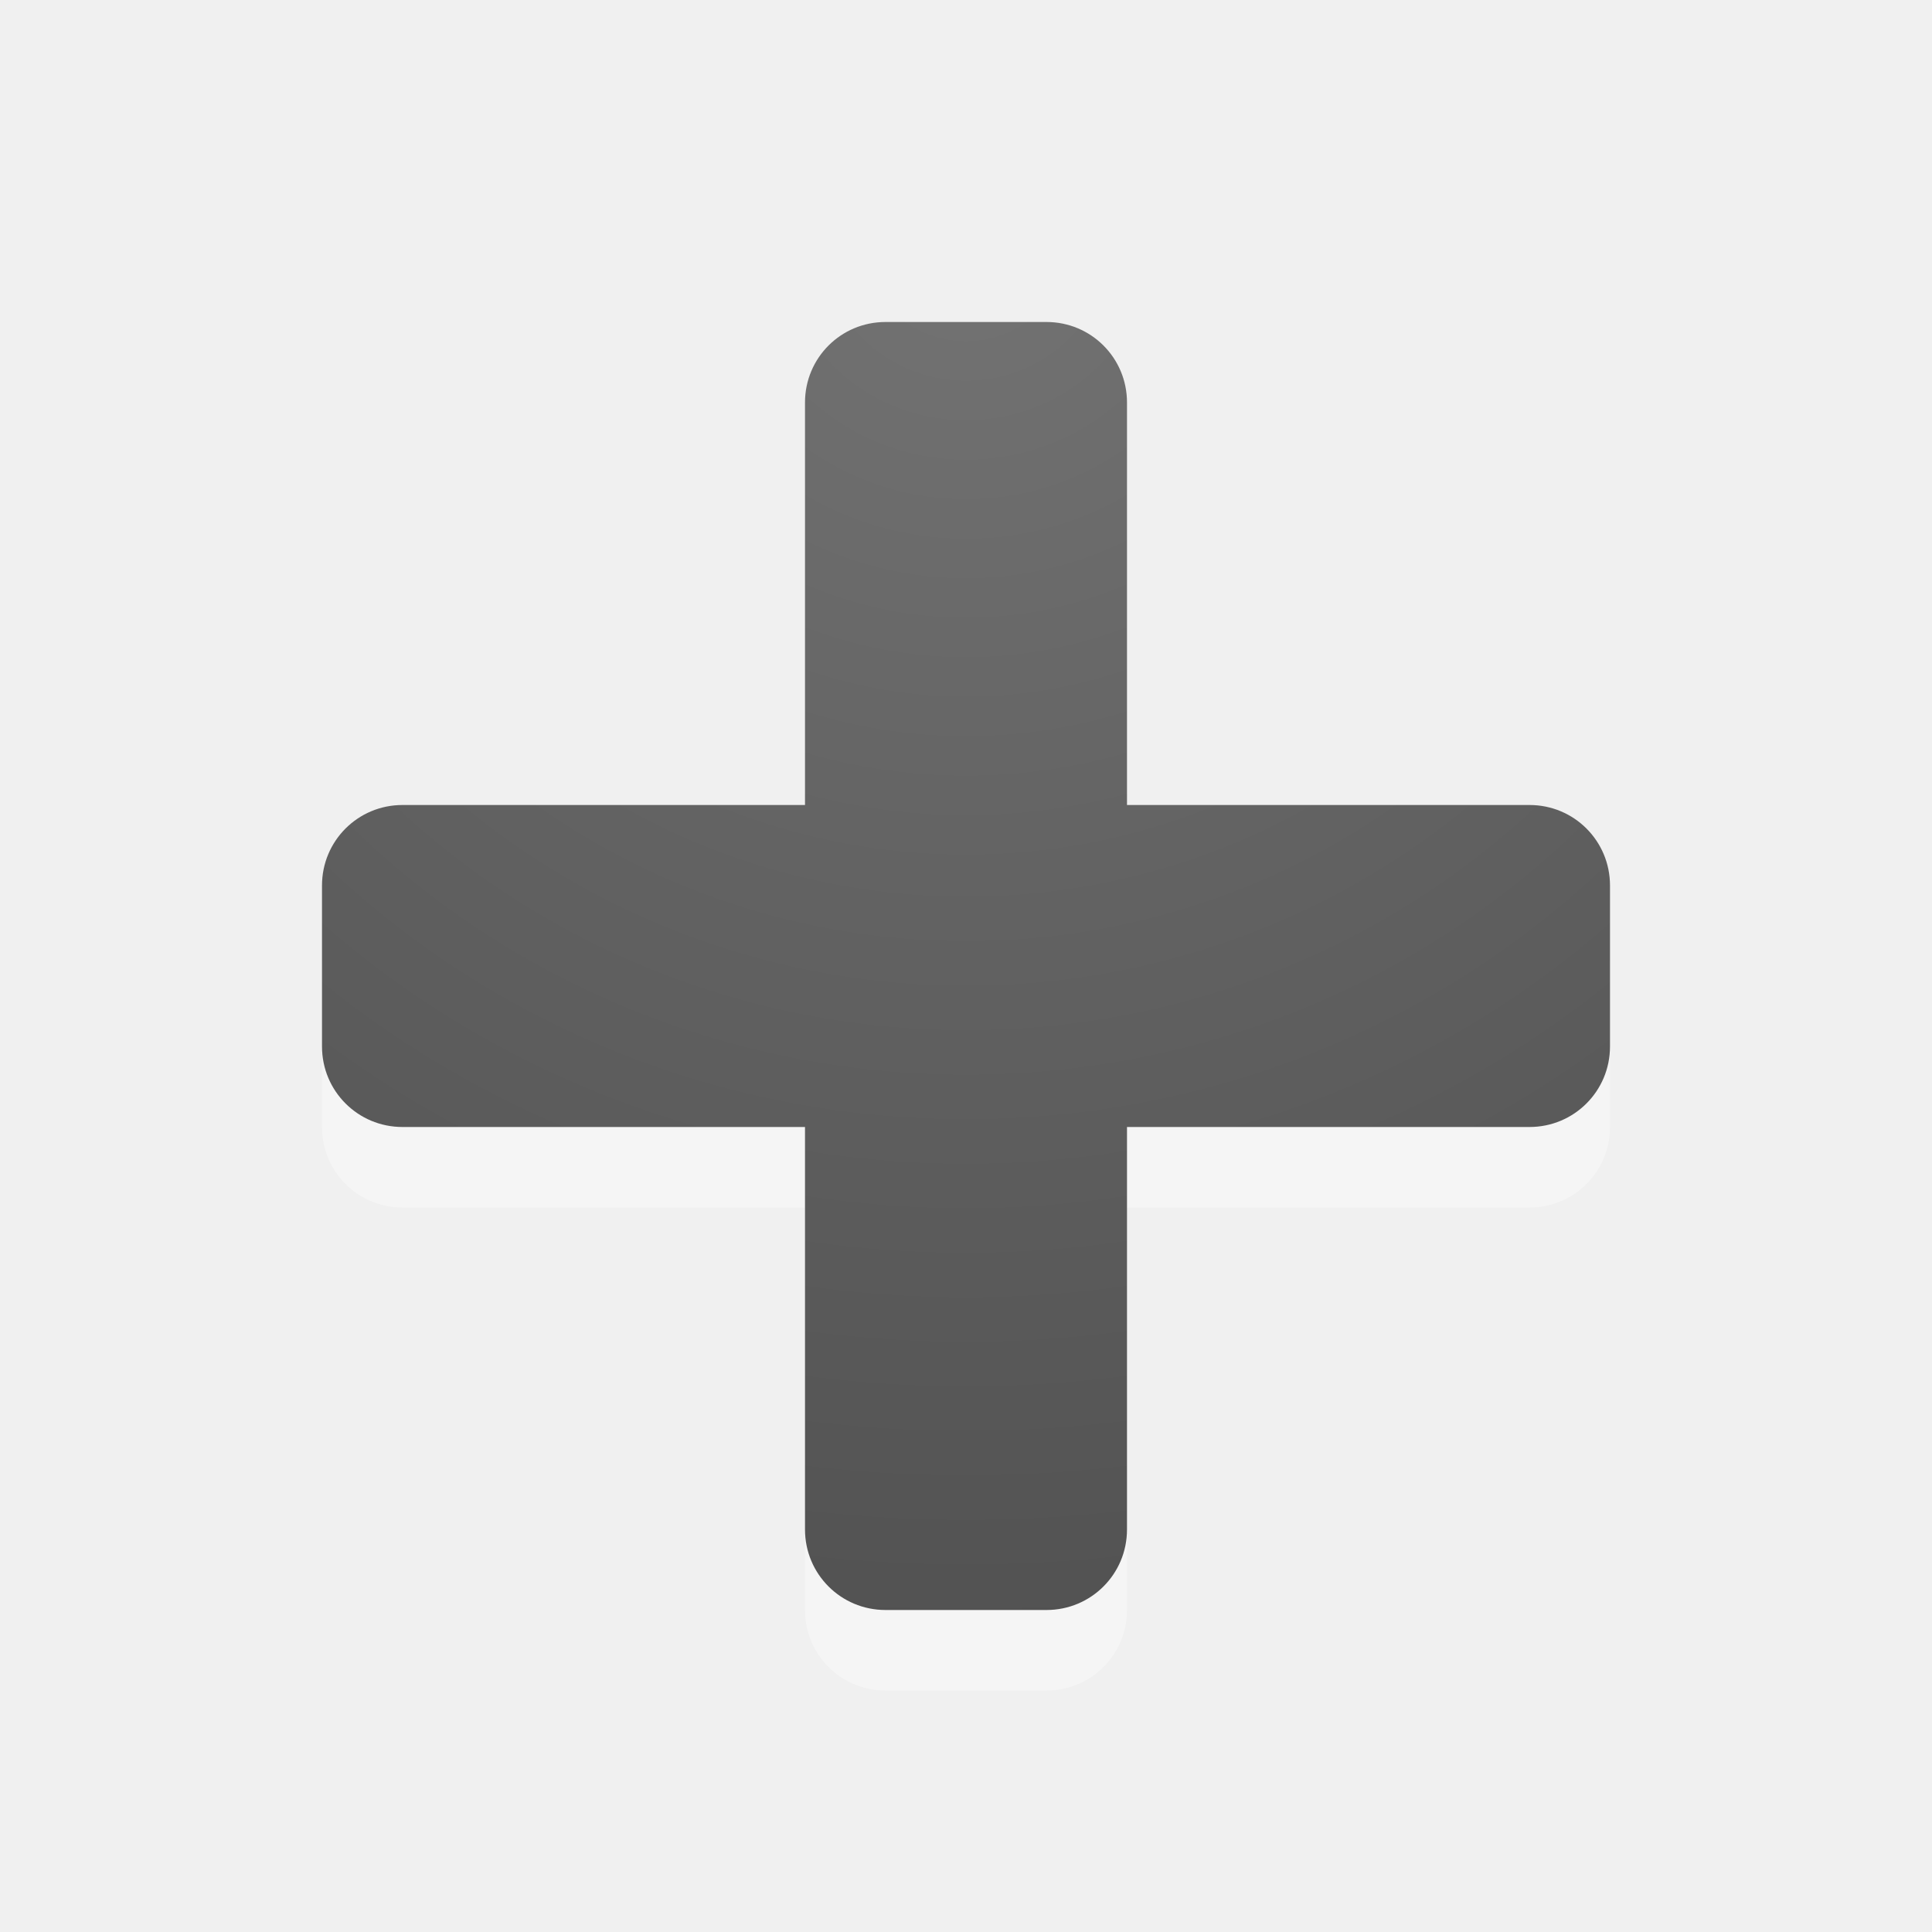
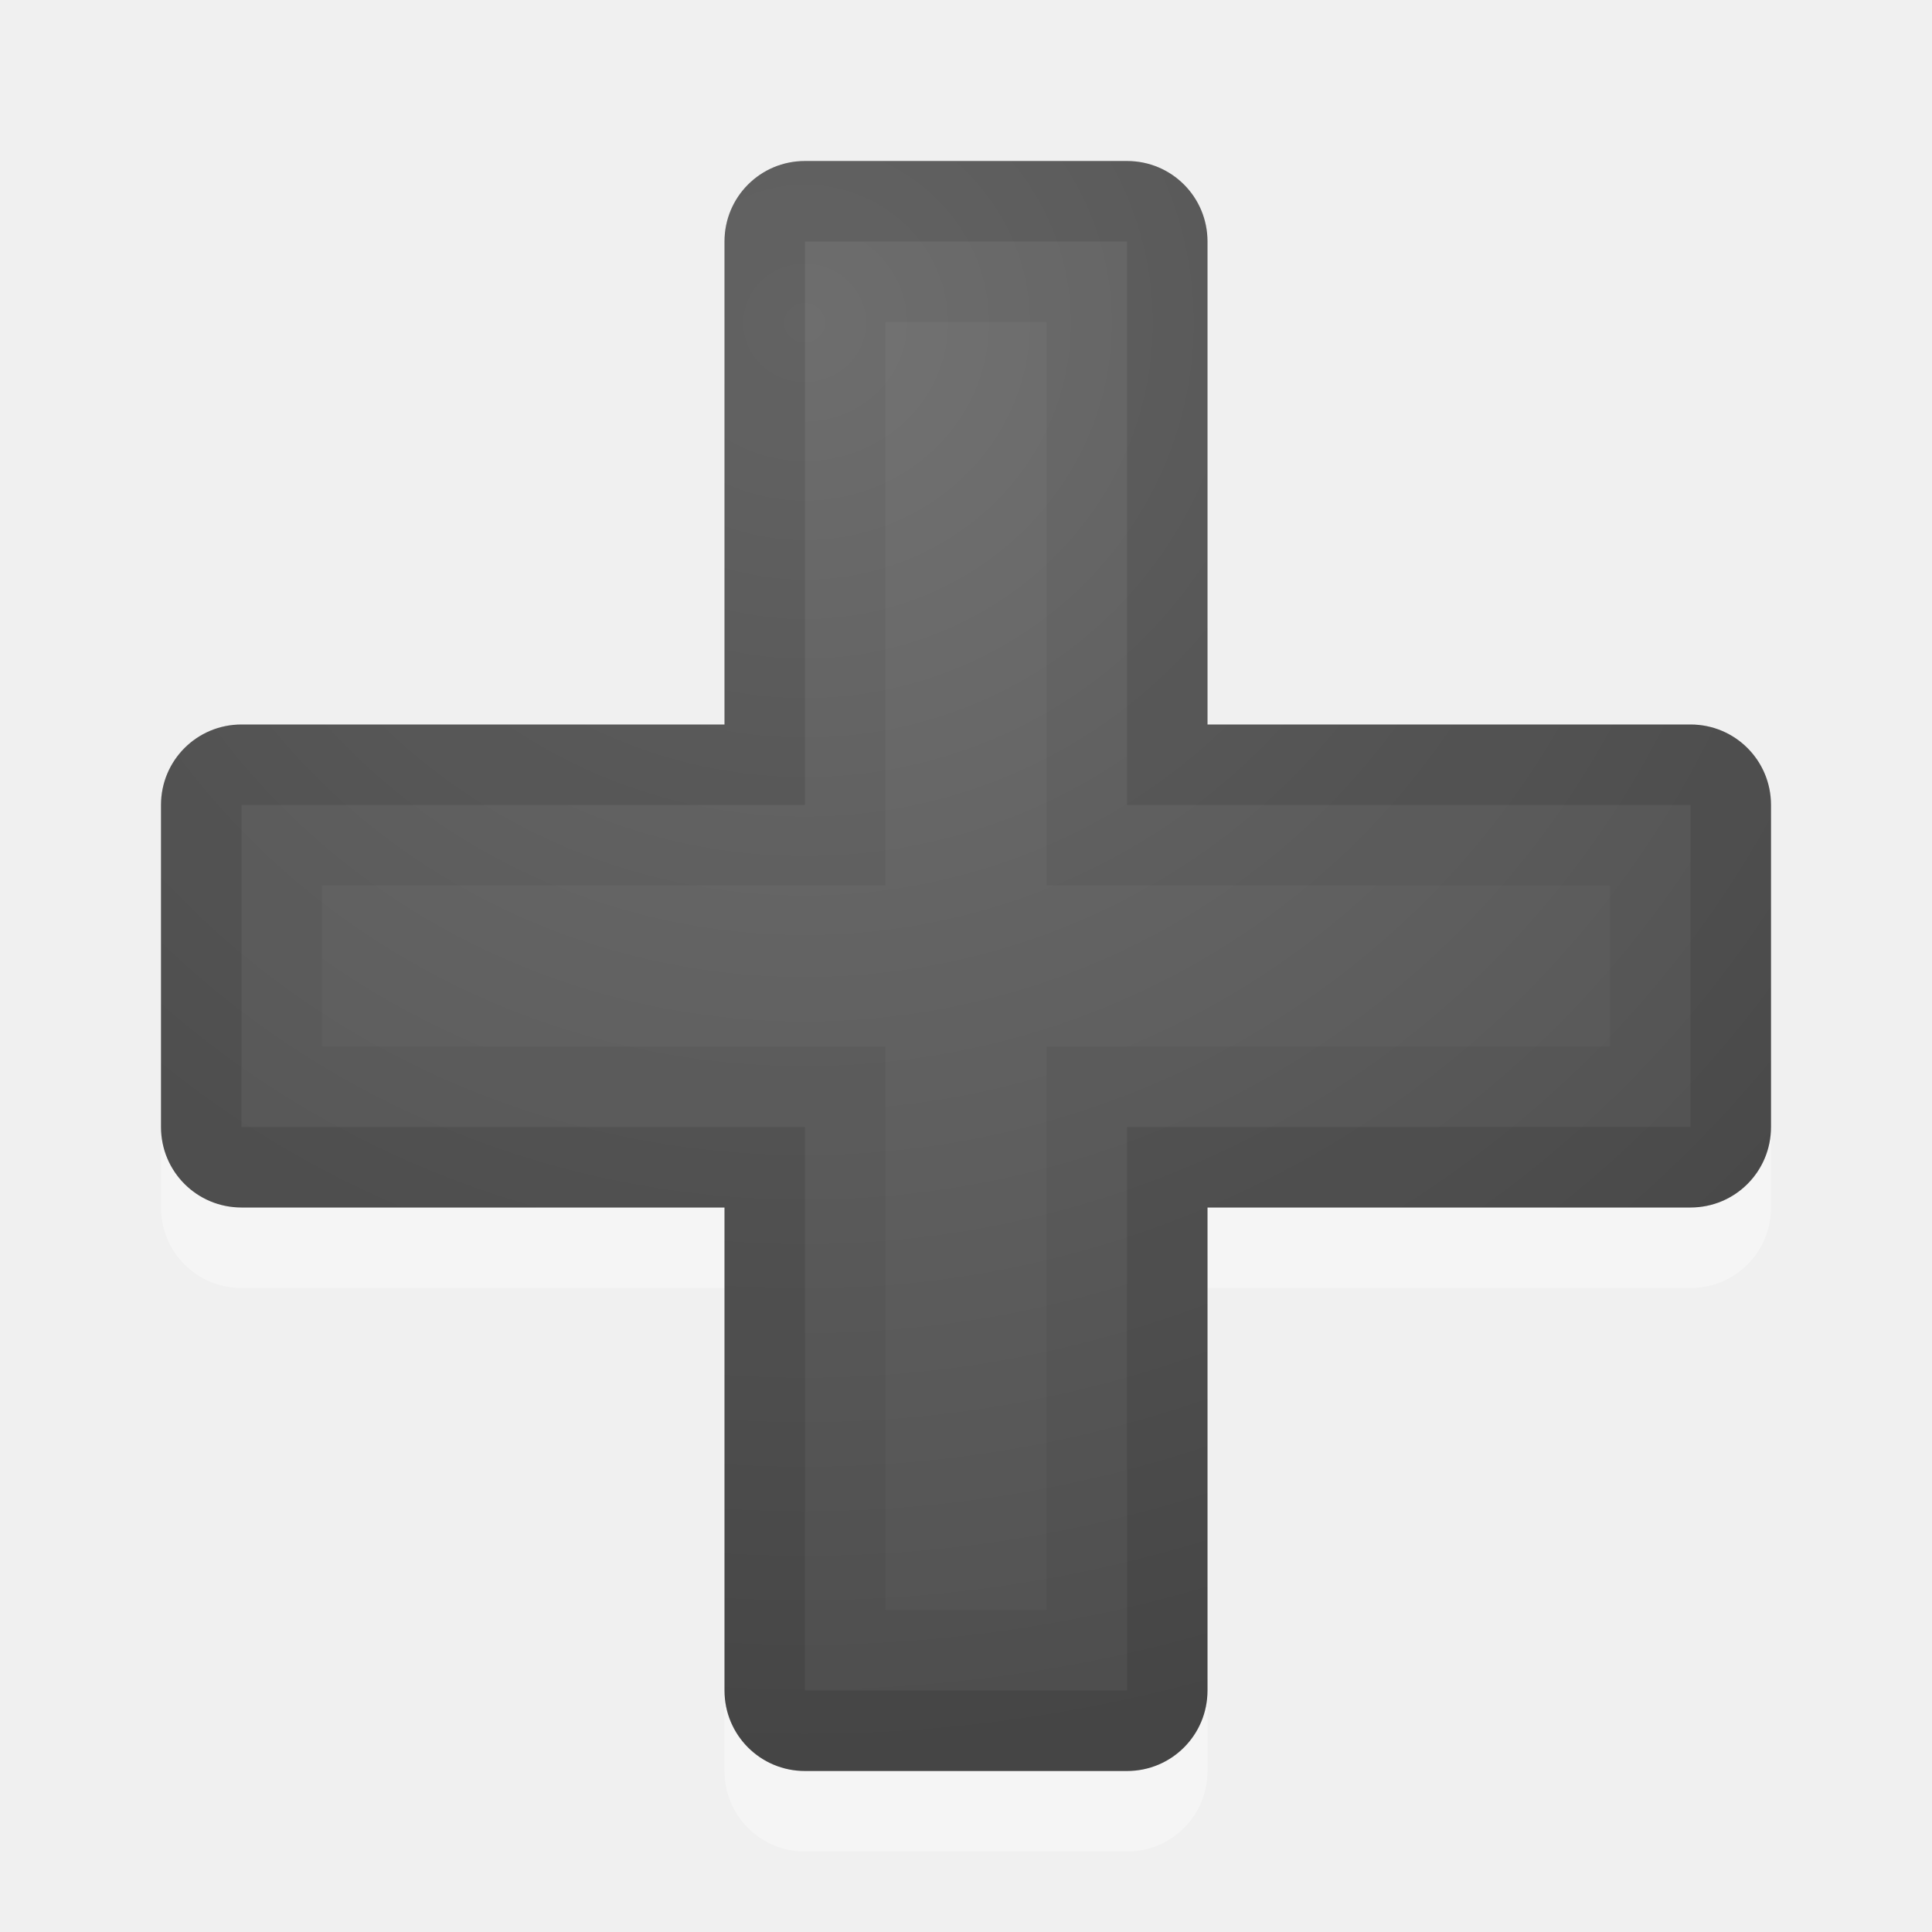
<svg xmlns="http://www.w3.org/2000/svg" xmlns:xlink="http://www.w3.org/1999/xlink" version="1.1" width="24" height="24" id="svg4524">
  <defs id="defs4526">
    <linearGradient id="linearGradient2867-449-88-871-390-598-476-591-434-148-57-177-641-289-620-227-114-444-680-744-4-1">
      <stop id="stop5430-5-0" style="stop-color:#737373;stop-opacity:1" offset="0" />
      <stop id="stop5432-2-0" style="stop-color:#636363;stop-opacity:1" offset="0.262" />
      <stop id="stop5434-9-6" style="stop-color:#4b4b4b;stop-opacity:1" offset="0.705" />
      <stop id="stop5436-2-7" style="stop-color:#3f3f3f;stop-opacity:1" offset="1" />
    </linearGradient>
    <radialGradient cx="16.202" cy="-19.005" r="20" fx="16.202" fy="-19.005" id="radialGradient3769" xlink:href="#linearGradient2867-449-88-871-390-598-476-591-434-148-57-177-641-289-620-227-114-444-680-744-4-1" gradientUnits="userSpaceOnUse" gradientTransform="matrix(0,1.500001,-1.524125,0,-16.95984,-23.07768)" />
    <radialGradient cx="16.202" cy="-19.005" r="20" fx="16.202" fy="-19.005" id="radialGradient3896" xlink:href="#linearGradient2867-449-88-871-390-598-476-591-434-148-57-177-641-289-620-227-114-444-680-744-4-1" gradientUnits="userSpaceOnUse" gradientTransform="matrix(0,1.500001,-1.524125,0,-17.13189,-23.07768)" />
    <radialGradient cx="22.652" cy="-40.142" r="20" fx="22.652" fy="-40.142" id="radialGradient3896-0" xlink:href="#linearGradient2867-449-88-871-390-598-476-591-434-148-57-177-641-289-620-227-114-444-680-744-4-1-5" gradientUnits="userSpaceOnUse" gradientTransform="matrix(-1.458391,0,0,-1.524125,45.58254,-59.32302)" />
    <linearGradient id="linearGradient2867-449-88-871-390-598-476-591-434-148-57-177-641-289-620-227-114-444-680-744-4-1-5">
      <stop id="stop5430-5-0-9" style="stop-color:#737373;stop-opacity:1" offset="0" />
      <stop id="stop5432-2-0-0" style="stop-color:#636363;stop-opacity:1" offset="0.262" />
      <stop id="stop5434-9-6-8" style="stop-color:#4b4b4b;stop-opacity:1" offset="0.705" />
      <stop id="stop5436-2-7-0" style="stop-color:#3f3f3f;stop-opacity:1" offset="1" />
    </linearGradient>
-     <radialGradient xlink:href="#linearGradient2867-449-88-871-390-598-476-591-434-148-57-177-641-289-620-227-114-444-680-744-4-1-5" id="radialGradient4166" cx="12" cy="8" fx="12" fy="8" r="8" gradientUnits="userSpaceOnUse" />
-     <radialGradient xlink:href="#linearGradient2867-449-88-871-390-598-476-591-434-148-57-177-641-289-620-227-114-444-680-744-4-1-5" id="radialGradient4168" gradientUnits="userSpaceOnUse" cx="12" cy="3" fx="12" fy="3" r="8" gradientTransform="matrix(1.5646867e-7,3.75,-3.875,1.625e-7,23.625,-42)" />
-     <clipPath clipPathUnits="userSpaceOnUse" id="clipPath4179">
-       <g style="fill:url(#radialGradient4187);fill-opacity:1" id="g4181">
-         <path id="path4183" d="m 11,4 c -0.554,0 -1,0.446 -1,1 l 0,5 -5,0 c -0.554,0 -1,0.446 -1,1 l 0,2 c 0,0.554 0.446,1 1,1 l 5,0 0,5 c 0,0.554 0.446,1 1,1 l 2,0 c 0.554,0 1,-0.446 1,-1 l 0,-5 5,0 c 0.554,0 1,-0.446 1,-1 l 0,-2 c 0,-0.554 -0.446,-1 -1,-1 l -5,0 0,-5 C 14,4.446 13.554,4 13,4 l -2,0 z" style="fill:url(#radialGradient4185);fill-opacity:1;fill-rule:evenodd;stroke:none;stroke-width:1px;stroke-linecap:butt;stroke-linejoin:miter;stroke-opacity:1" />
-       </g>
+     <radialGradient xlink:href="#linearGradient2867-449-88-871-390-598-476-591-434-148-57-177-641-289-620-227-114-444-680-744-4-1-5" id="radialGradient4328" gradientUnits="userSpaceOnUse" gradientTransform="matrix(1.5646867e-7,3.75,-3.875,1.625e-7,21.625,-41)" cx="12" cy="3" fx="12" fy="3" r="8" />
+     <clipPath clipPathUnits="userSpaceOnUse" id="clipPath4346">
+       <path id="path4348" d="M 10,2 C 9.446,2 9,2.446 9,3 L 9,9 3,9 C 2.446,9 2,9.446 2,10 l 0,4 c 0,0.554 0.446,1 1,1 l 6,0 0,6 c 0,0.554 0.446,1 1,1 l 4,0 c 0.554,0 1,-0.446 1,-1 l 0,-6 6,0 c 0.554,0 1,-0.446 1,-1 l 0,-4 C 22,9.446 21.554,9 21,9 L 15,9 15,3 C 15,2.446 14.554,2 14,2 l -4,0 z" style="fill:url(#radialGradient4350);fill-opacity:1;fill-rule:evenodd;stroke:none;stroke-width:1px;stroke-linecap:butt;stroke-linejoin:miter;stroke-opacity:1" />
    </clipPath>
-     <radialGradient xlink:href="#linearGradient2867-449-88-871-390-598-476-591-434-148-57-177-641-289-620-227-114-444-680-744-4-1-5" id="radialGradient4185" gradientUnits="userSpaceOnUse" gradientTransform="matrix(1.5646867e-7,3.75,-3.875,1.625e-7,23.625,-42)" cx="12" cy="3" fx="12" fy="3" r="8" />
-     <radialGradient xlink:href="#linearGradient2867-449-88-871-390-598-476-591-434-148-57-177-641-289-620-227-114-444-680-744-4-1-5" id="radialGradient4187" gradientUnits="userSpaceOnUse" cx="12" cy="8" fx="12" fy="8" r="8" />
+     <radialGradient xlink:href="#linearGradient2867-449-88-871-390-598-476-591-434-148-57-177-641-289-620-227-114-444-680-744-4-1-5" id="radialGradient4350" gradientUnits="userSpaceOnUse" gradientTransform="matrix(1.5646867e-7,3.75,-3.875,1.625e-7,21.625,-41)" cx="12" cy="3" fx="12" fy="3" r="8" />
+     <clipPath clipPathUnits="userSpaceOnUse" id="clipPath4354">
+       <path id="path4356" d="M 10,2 C 9.446,2 9,2.446 9,3 L 9,9 3,9 C 2.446,9 2,9.446 2,10 l 0,4 c 0,0.554 0.446,1 1,1 l 6,0 0,6 c 0,0.554 0.446,1 1,1 l 4,0 c 0.554,0 1,-0.446 1,-1 l 0,-6 6,0 c 0.554,0 1,-0.446 1,-1 l 0,-4 C 22,9.446 21.554,9 21,9 L 15,9 15,3 C 15,2.446 14.554,2 14,2 l -4,0 z" style="fill:url(#radialGradient4358);fill-opacity:1;fill-rule:evenodd;stroke:none;stroke-width:1px;stroke-linecap:butt;stroke-linejoin:miter;stroke-opacity:1" />
+     </clipPath>
+     <radialGradient xlink:href="#linearGradient2867-449-88-871-390-598-476-591-434-148-57-177-641-289-620-227-114-444-680-744-4-1-5" id="radialGradient4358" gradientUnits="userSpaceOnUse" gradientTransform="matrix(1.5646867e-7,3.75,-3.875,1.625e-7,21.625,-41)" cx="12" cy="3" fx="12" fy="3" r="8" />
  </defs>
-   <g style="fill:#ffffff;fill-opacity:1;opacity:0.35" id="g4195" transform="translate(0,1)">
-     <path id="path4197" d="m 11,4 c -0.554,0 -1,0.446 -1,1 l 0,5 -5,0 c -0.554,0 -1,0.446 -1,1 l 0,2 c 0,0.554 0.446,1 1,1 l 5,0 0,5 c 0,0.554 0.446,1 1,1 l 2,0 c 0.554,0 1,-0.446 1,-1 l 0,-5 5,0 c 0.554,0 1,-0.446 1,-1 l 0,-2 c 0,-0.554 -0.446,-1 -1,-1 l -5,0 0,-5 C 14,4.446 13.554,4 13,4 l -2,0 z" style="fill:#ffffff;fill-opacity:1;fill-rule:evenodd;stroke:none;stroke-width:1px;stroke-linecap:butt;stroke-linejoin:miter;stroke-opacity:1" />
-   </g>
-   <g id="g4156" style="fill-opacity:1;fill:url(#radialGradient4166)">
-     <path style="fill:url(#radialGradient4168);fill-rule:evenodd;stroke:none;stroke-width:1px;stroke-linecap:butt;stroke-linejoin:miter;stroke-opacity:1;fill-opacity:1" d="M 11 4 C 10.446 4 10 4.446 10 5 L 10 10 L 5 10 C 4.446 10 4 10.446 4 11 L 4 13 C 4 13.554 4.446 14 5 14 L 10 14 L 10 19 C 10 19.554 10.446 20 11 20 L 13 20 C 13.554 20 14 19.554 14 19 L 14 14 L 19 14 C 19.554 14 20 13.554 20 13 L 20 11 C 20 10.446 19.554 10 19 10 L 14 10 L 14 5 C 14 4.446 13.554 4 13 4 L 11 4 z " id="rect3352" />
-   </g>
-   <g style="fill-opacity:1;fill:none;stroke:#000000;stroke-opacity:1;stroke-width:2;stroke-miterlimit:4;stroke-dasharray:none;opacity:0.1" id="g4171" clip-path="url(#clipPath4179)">
-     <path id="path4173" d="M 11 4 C 10.446 4 10 4.446 10 5 L 10 10 L 5 10 C 4.446 10 4 10.446 4 11 L 4 13 C 4 13.554 4.446 14 5 14 L 10 14 L 10 19 C 10 19.554 10.446 20 11 20 L 13 20 C 13.554 20 14 19.554 14 19 L 14 14 L 19 14 C 19.554 14 20 13.554 20 13 L 20 11 C 20 10.446 19.554 10 19 10 L 14 10 L 14 5 C 14 4.446 13.554 4 13 4 L 11 4 z " style="fill:none;fill-rule:evenodd;stroke:#000000;stroke-width:2;stroke-linecap:butt;stroke-linejoin:miter;stroke-opacity:1;fill-opacity:1;stroke-miterlimit:4;stroke-dasharray:none" />
-   </g>
+   <path id="path4360" d="M 10,3 C 9.446,3 9,3.446 9,4 l 0,6 -6,0 c -0.554,0 -1,0.446 -1,1 l 0,4 c 0,0.554 0.446,1 1,1 l 6,0 0,6 c 0,0.554 0.446,1 1,1 l 4,0 c 0.554,0 1,-0.446 1,-1 l 0,-6 6,0 c 0.554,0 1,-0.446 1,-1 l 0,-4 c 0,-0.554 -0.446,-1 -1,-1 l -6,0 0,-6 C 15,3.446 14.554,3 14,3 l -4,0 z" style="fill:#ffffff;fill-opacity:1;fill-rule:evenodd;stroke:none;stroke-width:1px;stroke-linecap:butt;stroke-linejoin:miter;stroke-opacity:1;opacity:0.35" />
+   <path style="fill:url(#radialGradient4328);fill-opacity:1;fill-rule:evenodd;stroke:none;stroke-width:1px;stroke-linecap:butt;stroke-linejoin:miter;stroke-opacity:1" d="M 10 2 C 9.446 2 9 2.446 9 3 L 9 9 L 3 9 C 2.446 9 2 9.446 2 10 L 2 14 C 2 14.554 2.446 15 3 15 L 9 15 L 9 21 C 9 21.554 9.446 22 10 22 L 14 22 C 14.554 22 15 21.554 15 21 L 15 15 L 21 15 C 21.554 15 22 14.554 22 14 L 22 10 C 22 9.446 21.554 9 21 9 L 15 9 L 15 3 C 15 2.446 14.554 2 14 2 L 10 2 z " id="path4326" />
+   <path style="opacity:0.05;fill:none;fill-opacity:1;fill-rule:evenodd;stroke:#000000;stroke-width:4;stroke-linecap:butt;stroke-linejoin:miter;stroke-miterlimit:4;stroke-dasharray:none;stroke-opacity:1" clip-path="url(#clipPath4354)" d="M 10 2 C 9.446 2 9 2.446 9 3 L 9 9 L 3 9 C 2.446 9 2 9.446 2 10 L 2 14 C 2 14.554 2.446 15 3 15 L 9 15 L 9 21 C 9 21.554 9.446 22 10 22 L 14 22 C 14.554 22 15 21.554 15 21 L 15 15 L 21 15 C 21.554 15 22 14.554 22 14 L 22 10 C 22 9.446 21.554 9 21 9 L 15 9 L 15 3 C 15 2.446 14.554 2 14 2 L 10 2 z " id="path4330" />
+   <path style="opacity:0.1;fill:none;fill-opacity:1;fill-rule:evenodd;stroke:#000000;stroke-width:2;stroke-linecap:butt;stroke-linejoin:miter;stroke-miterlimit:4;stroke-dasharray:none;stroke-opacity:1" clip-path="url(#clipPath4346)" d="M 10 2 C 9.446 2 9 2.446 9 3 L 9 9 L 3 9 C 2.446 9 2 9.446 2 10 L 2 14 C 2 14.554 2.446 15 3 15 L 9 15 L 9 21 C 9 21.554 9.446 22 10 22 L 14 22 C 14.554 22 15 21.554 15 21 L 15 15 L 21 15 C 21.554 15 22 14.554 22 14 L 22 10 C 22 9.446 21.554 9 21 9 L 15 9 L 15 3 C 15 2.446 14.554 2 14 2 L 10 2 z " id="path4173" />
</svg>
